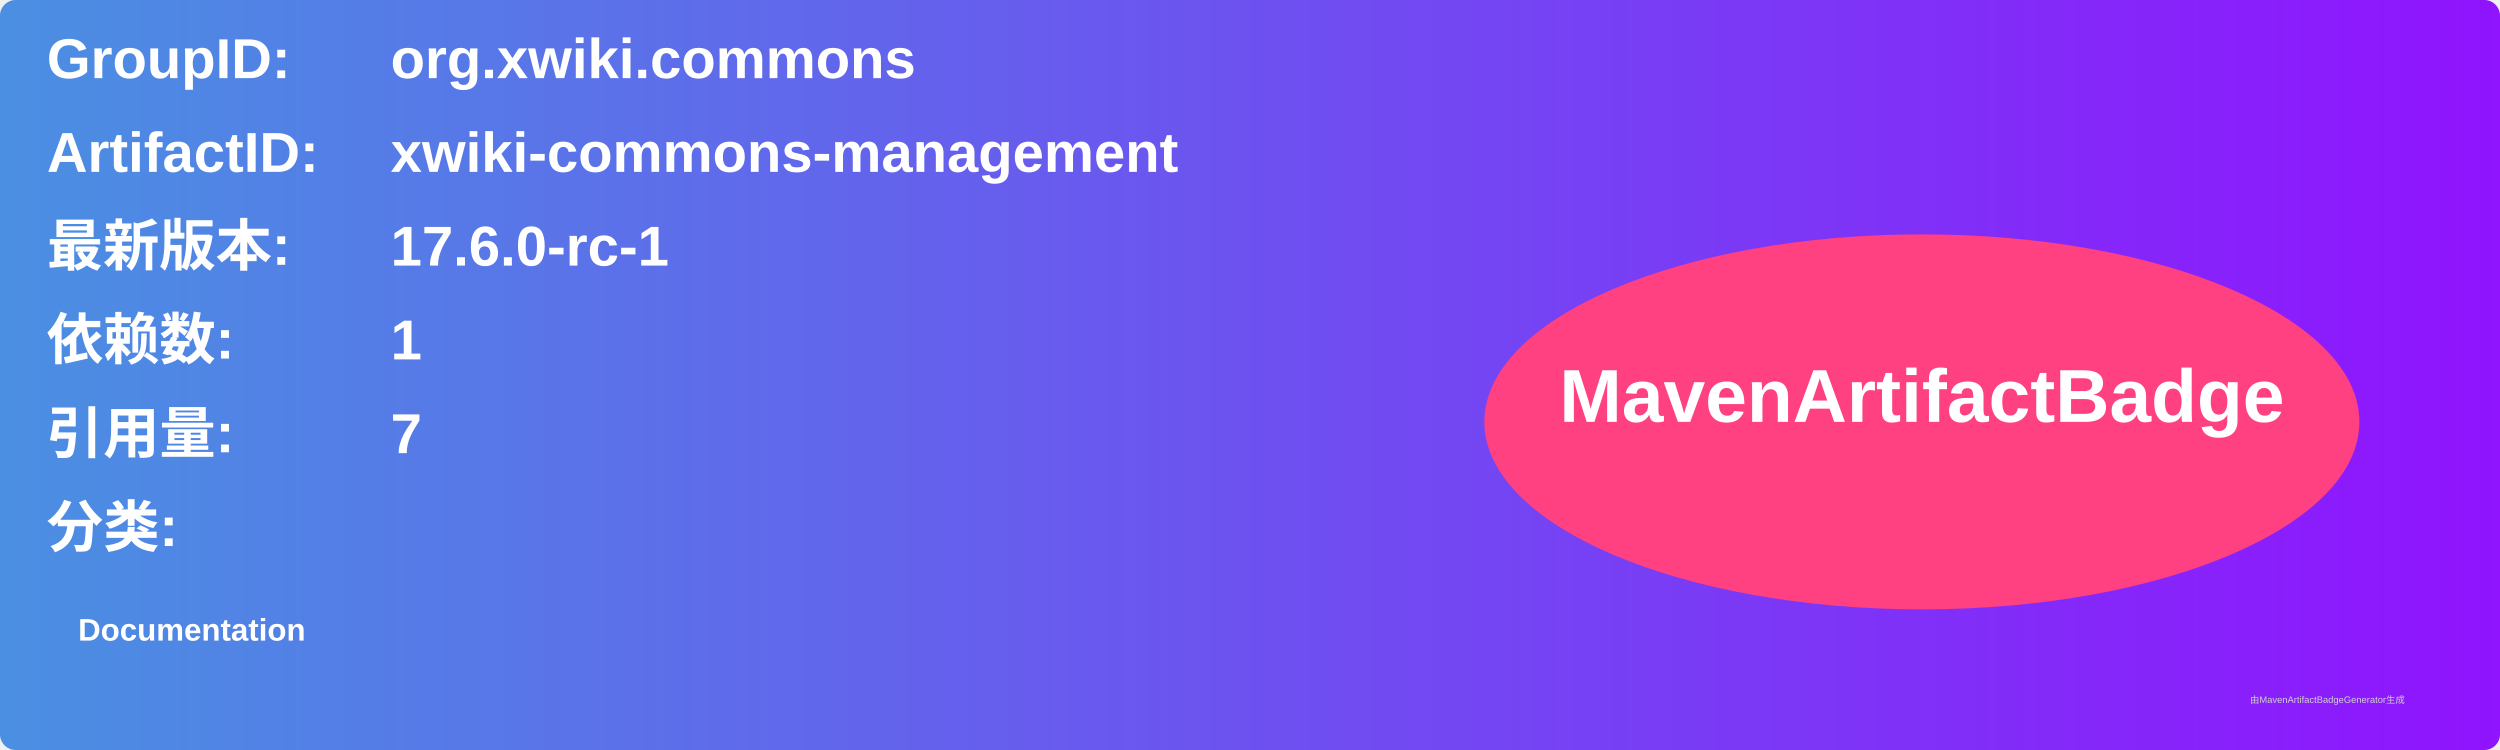
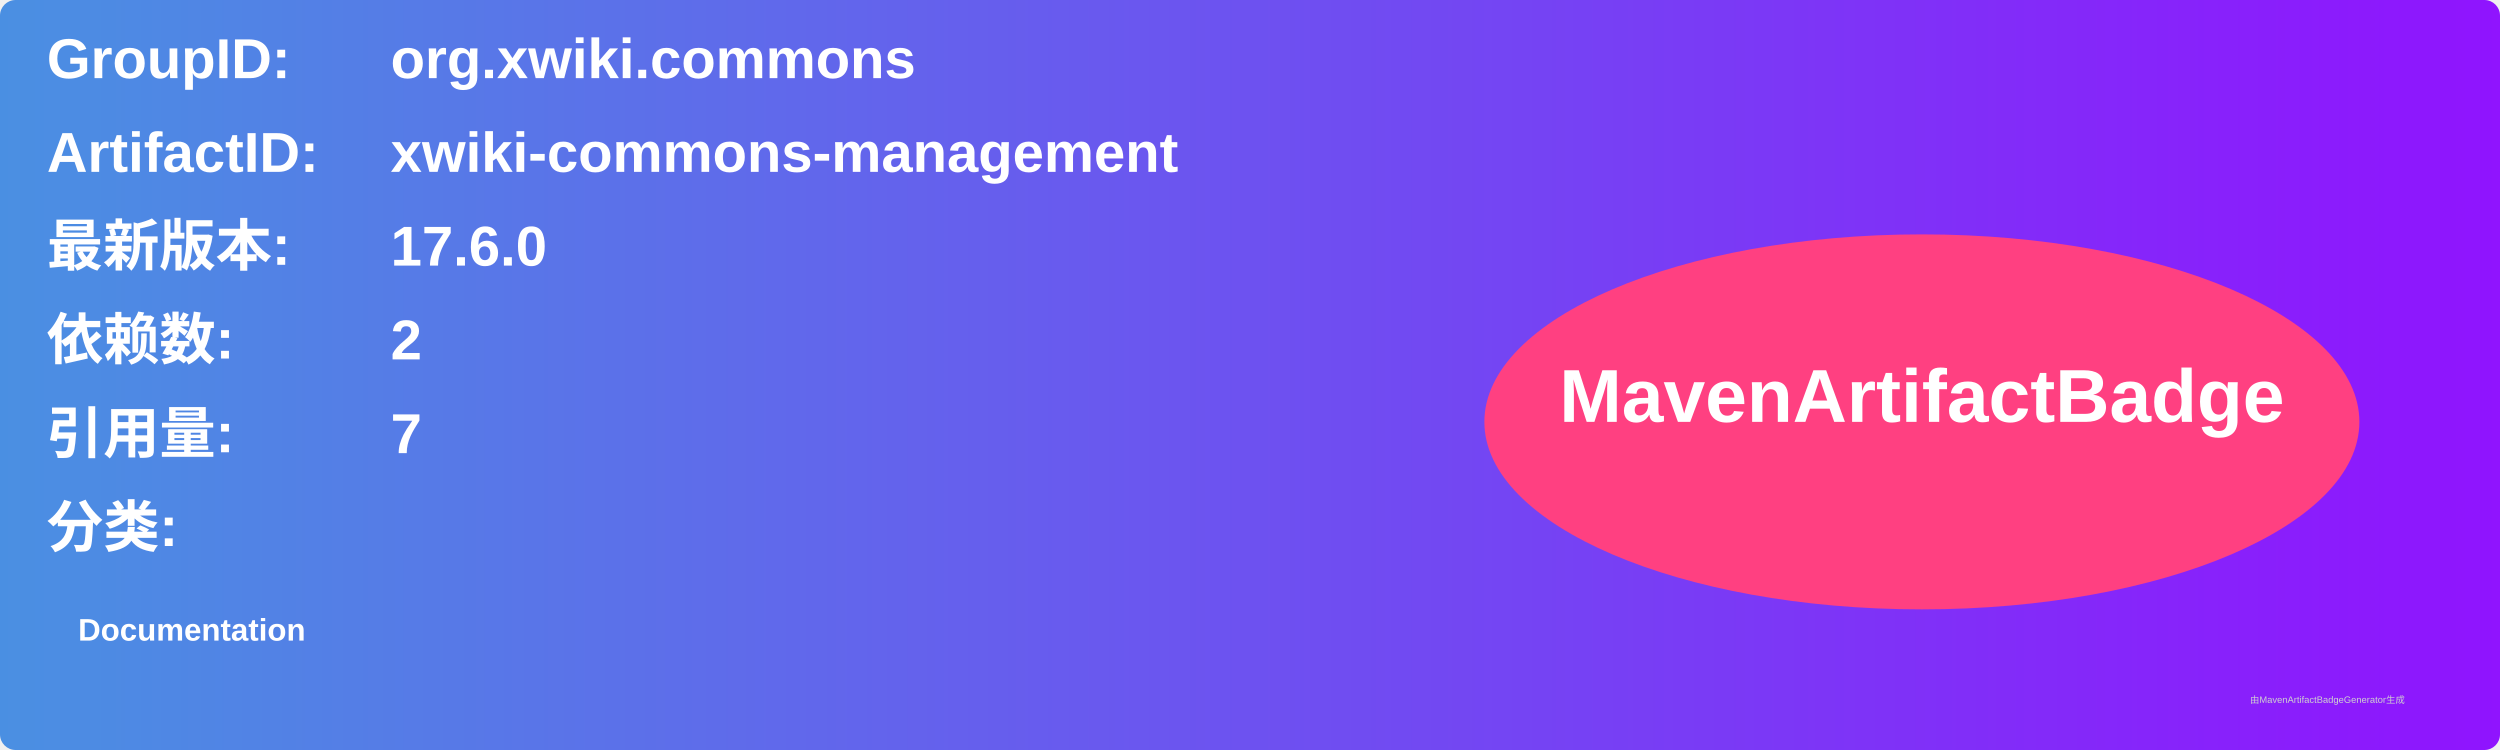
<svg xmlns="http://www.w3.org/2000/svg" width="800" height="240" viewBox="0 0 800 240">
  <linearGradient id="grad" x1="0%" y1="0%" x2="100%" y2="0%">
    <stop offset="0%" stop-color="#4a90e2" />
    <stop offset="100%" stop-color="#9013fe" />
  </linearGradient>
  <rect width="100%" height="100%" rx="5" ry="5" fill="url(#grad)" />
  <g transform="translate(15, 15)">
    <text x="0" y="10" font-family="Arial" font-size="18" fill="white" font-weight="bold" width="260">GroupID:</text>
    <text x="110" y="10" font-family="Arial" font-size="18" fill="white" font-weight="bold" width="460">org.xwiki.commons</text>
    <text x="0" y="40" font-family="Arial" font-size="18" fill="white" font-weight="bold" width="260">ArtifactID:</text>
    <text x="110" y="40" font-family="Arial" font-size="18" fill="white" font-weight="bold" width="460">xwiki-commons-management</text>
    <text x="0" y="70" font-family="Arial" font-size="18" fill="white" font-weight="bold">最新版本:</text>
    <text x="110" y="70" font-family="Arial" font-size="18" fill="white" font-weight="bold">
-       <tspan font-weight="bold">17.6.0-rc-1</tspan>
+       <tspan font-weight="bold">17.6.0</tspan>
    </text>
    <text x="0" y="100" font-family="Arial" font-size="18" fill="white" font-weight="bold">依赖数: </text>
    <text x="110" y="100" font-family="Arial" font-size="18" fill="white">
-       <tspan font-weight="bold">1</tspan>
+       <tspan font-weight="bold">2</tspan>
    </text>
    <text x="0" y="130" font-family="Arial" font-size="18" fill="white" font-weight="bold">引用量: </text>
    <text x="110" y="130" font-family="Arial" font-size="18" fill="white">
      <tspan font-weight="bold">7</tspan>
    </text>
    <text x="0" y="160" font-family="Arial" font-size="18" fill="white" font-weight="bold">分类:</text>
    <text x="10" y="190" font-family="Arial" font-size="10" fill="white">
      <tspan font-weight="bold">Documentation</tspan>
    </text>
    <ellipse cx="600" cy="120" rx="140" ry="60" fill="#ff4081" />
    <text x="600" y="120" text-anchor="middle" font-family="Arial" font-size="24" fill="white" font-weight="bold">MavenArtifactBadge</text>
  </g>
  <text x="720" y="225" font-family="Arial" font-size="3" fill="#d0d0d0">由MavenArtifactBadgeGenerator生成</text>
</svg>
